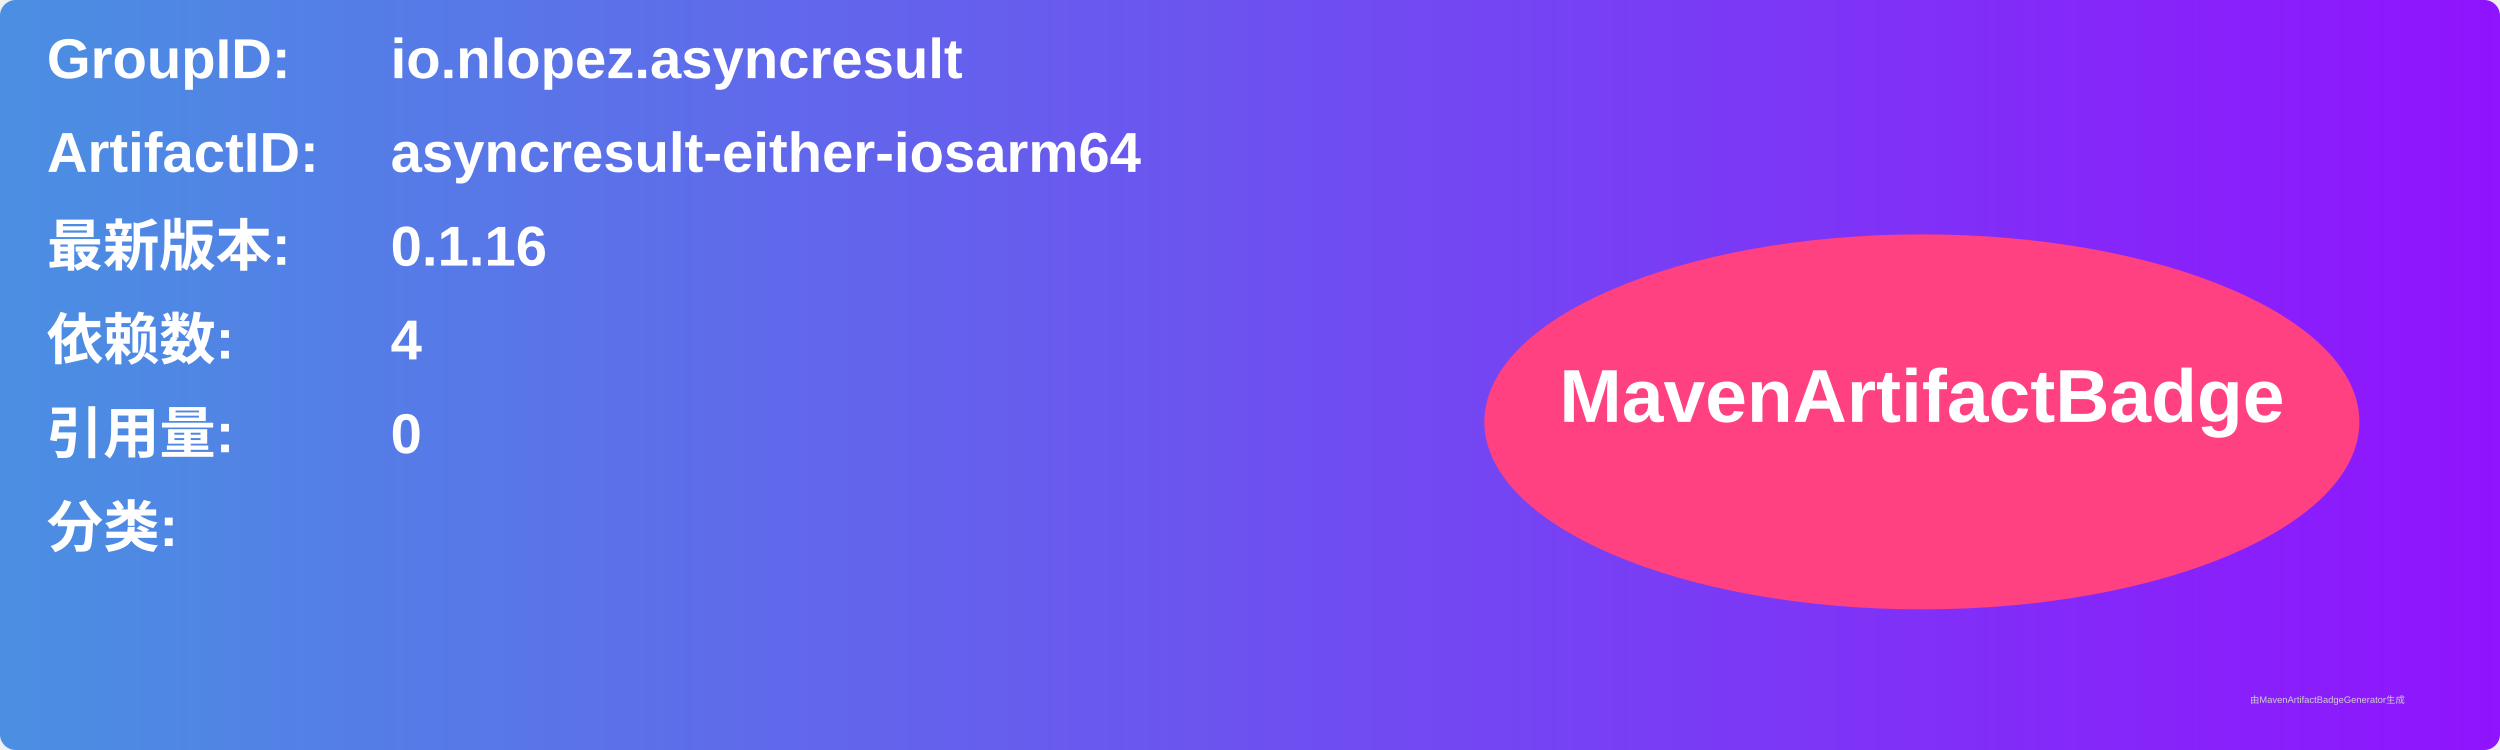
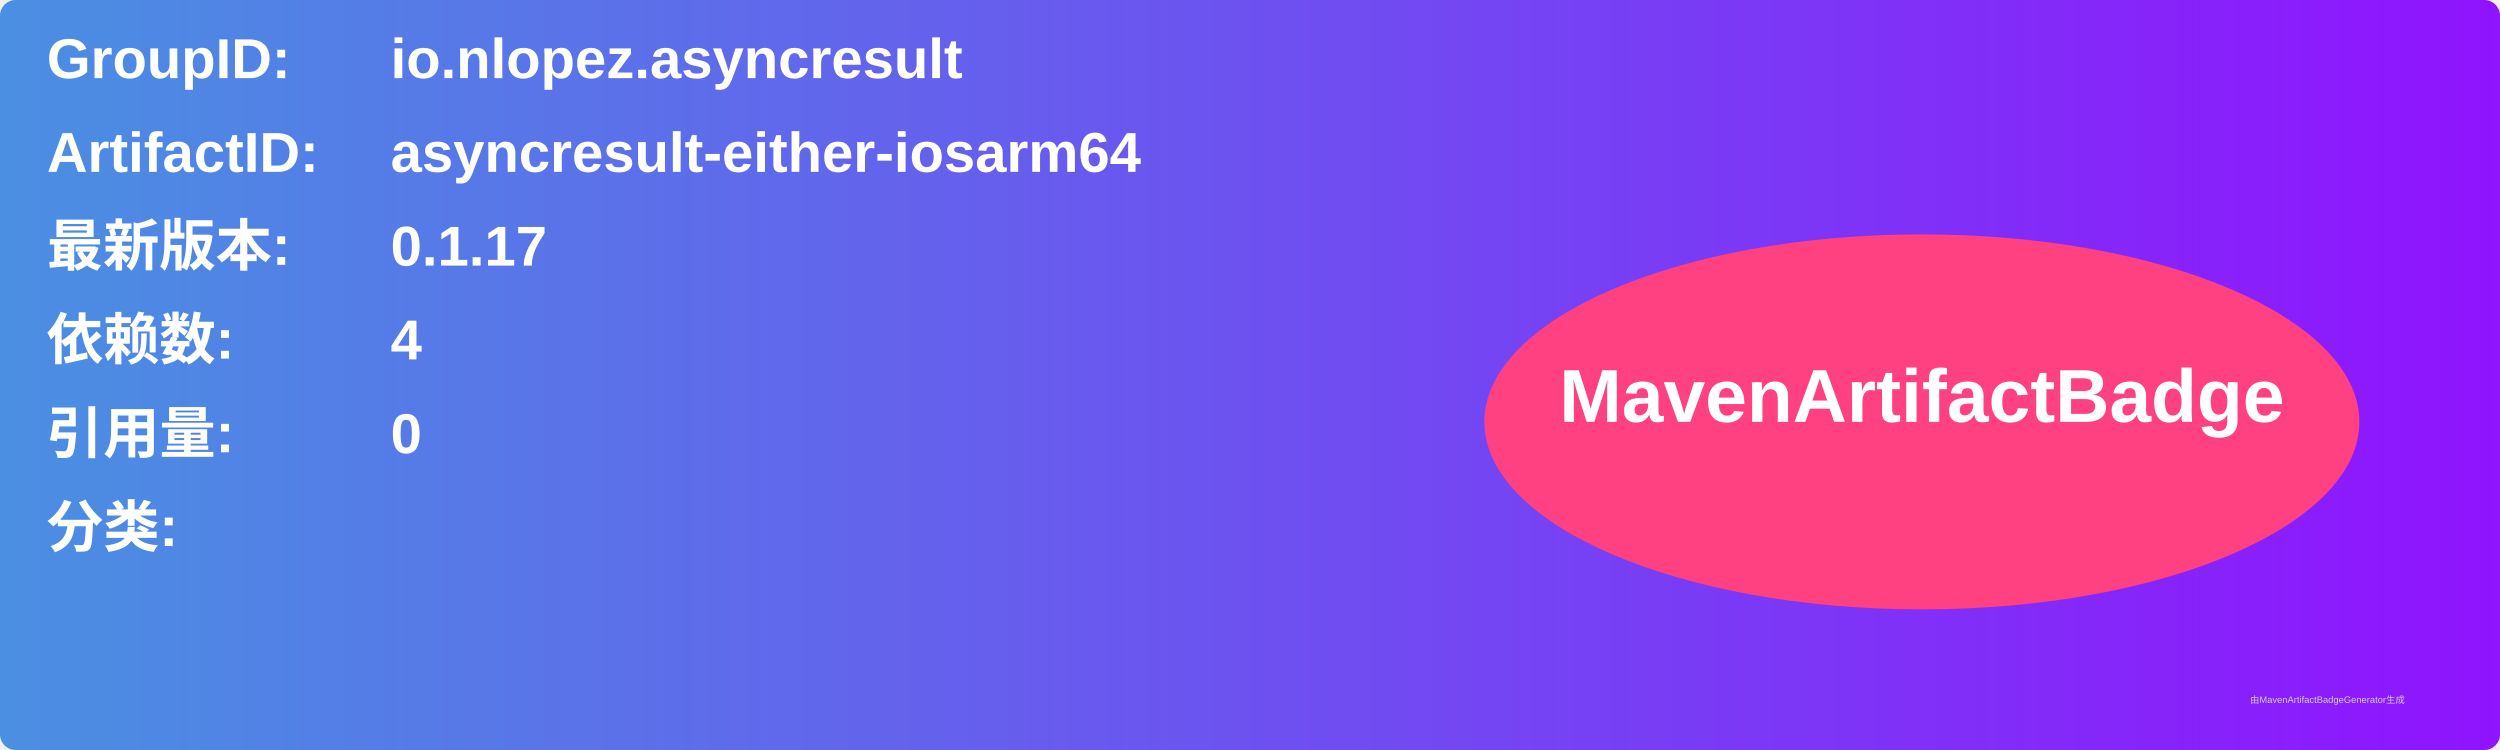
<svg xmlns="http://www.w3.org/2000/svg" width="800" height="240" viewBox="0 0 800 240">
  <linearGradient id="grad" x1="0%" y1="0%" x2="100%" y2="0%">
    <stop offset="0%" stop-color="#4a90e2" />
    <stop offset="100%" stop-color="#9013fe" />
  </linearGradient>
  <rect width="100%" height="100%" rx="5" ry="5" fill="url(#grad)" />
  <g transform="translate(15, 15)">
    <text x="0" y="10" font-family="Arial" font-size="18" fill="white" font-weight="bold" width="260">GroupID:</text>
    <text x="110" y="10" font-family="Arial" font-size="18" fill="white" font-weight="bold" width="460">io.nlopez.asyncresult</text>
    <text x="0" y="40" font-family="Arial" font-size="18" fill="white" font-weight="bold" width="260">ArtifactID:</text>
    <text x="110" y="40" font-family="Arial" font-size="18" fill="white" font-weight="bold" width="460">asyncresult-either-iosarm64</text>
    <text x="0" y="70" font-family="Arial" font-size="18" fill="white" font-weight="bold">最新版本:</text>
    <text x="110" y="70" font-family="Arial" font-size="18" fill="white" font-weight="bold">
-       <tspan font-weight="bold">0.1.16</tspan>
+       <tspan font-weight="bold">0.1.17</tspan>
    </text>
    <text x="0" y="100" font-family="Arial" font-size="18" fill="white" font-weight="bold">依赖数: </text>
    <text x="110" y="100" font-family="Arial" font-size="18" fill="white">
      <tspan font-weight="bold">4</tspan>
    </text>
    <text x="0" y="130" font-family="Arial" font-size="18" fill="white" font-weight="bold">引用量: </text>
    <text x="110" y="130" font-family="Arial" font-size="18" fill="white">
      <tspan font-weight="bold">0</tspan>
    </text>
    <text x="0" y="160" font-family="Arial" font-size="18" fill="white" font-weight="bold">分类:</text>
    <text x="10" y="190" font-family="Arial" font-size="10" fill="white">
      <tspan font-weight="bold" />
    </text>
    <ellipse cx="600" cy="120" rx="140" ry="60" fill="#ff4081" />
    <text x="600" y="120" text-anchor="middle" font-family="Arial" font-size="24" fill="white" font-weight="bold">MavenArtifactBadge</text>
  </g>
  <text x="720" y="225" font-family="Arial" font-size="3" fill="#d0d0d0">由MavenArtifactBadgeGenerator生成</text>
</svg>
